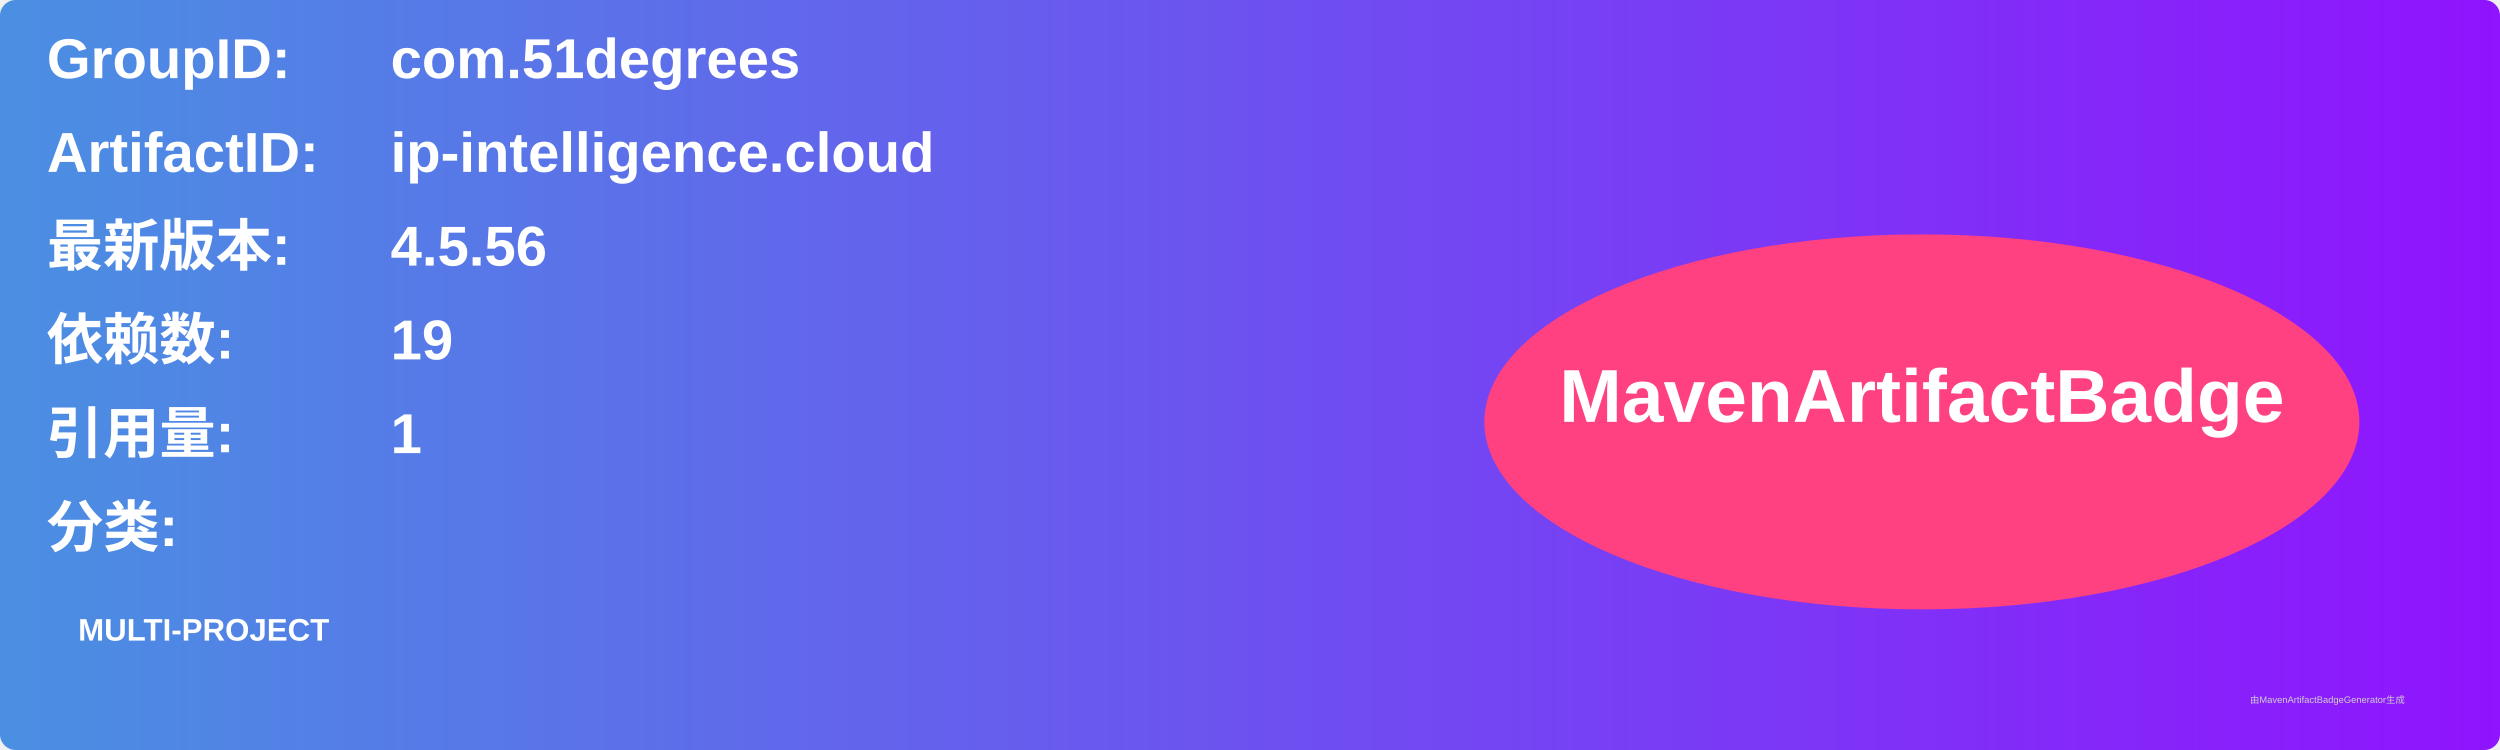
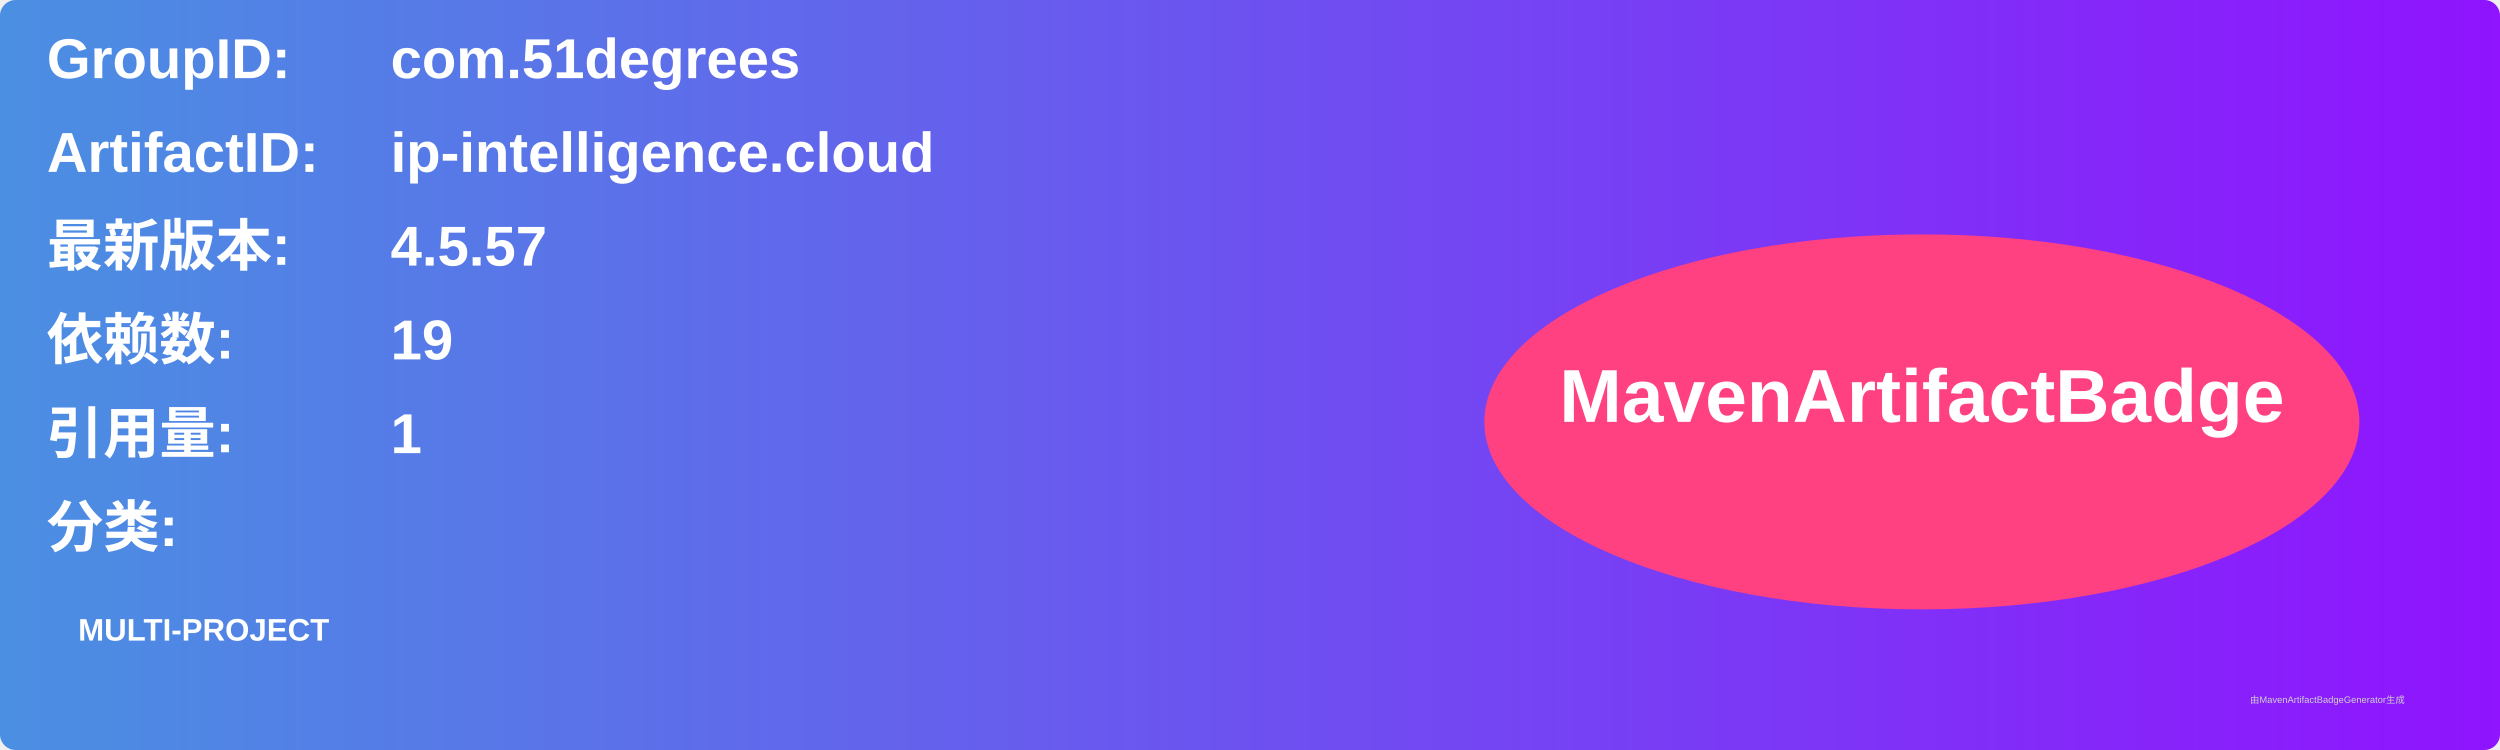
<svg xmlns="http://www.w3.org/2000/svg" width="800" height="240" viewBox="0 0 800 240">
  <linearGradient id="grad" x1="0%" y1="0%" x2="100%" y2="0%">
    <stop offset="0%" stop-color="#4a90e2" />
    <stop offset="100%" stop-color="#9013fe" />
  </linearGradient>
  <rect width="100%" height="100%" rx="5" ry="5" fill="url(#grad)" />
  <g transform="translate(15, 15)">
    <text x="0" y="10" font-family="Arial" font-size="18" fill="white" font-weight="bold" width="260">GroupID:</text>
    <text x="110" y="10" font-family="Arial" font-size="18" fill="white" font-weight="bold" width="460">com.51degrees</text>
    <text x="0" y="40" font-family="Arial" font-size="18" fill="white" font-weight="bold" width="260">ArtifactID:</text>
    <text x="110" y="40" font-family="Arial" font-size="18" fill="white" font-weight="bold" width="460">ip-intelligence.cloud</text>
    <text x="0" y="70" font-family="Arial" font-size="18" fill="white" font-weight="bold">最新版本:</text>
    <text x="110" y="70" font-family="Arial" font-size="18" fill="white" font-weight="bold">
-       <tspan font-weight="bold">4.5.56</tspan>
+       <tspan font-weight="bold">4.5.57</tspan>
    </text>
    <text x="0" y="100" font-family="Arial" font-size="18" fill="white" font-weight="bold">依赖数: </text>
    <text x="110" y="100" font-family="Arial" font-size="18" fill="white">
      <tspan font-weight="bold">19</tspan>
    </text>
    <text x="0" y="130" font-family="Arial" font-size="18" fill="white" font-weight="bold">引用量: </text>
    <text x="110" y="130" font-family="Arial" font-size="18" fill="white">
      <tspan font-weight="bold">1</tspan>
    </text>
    <text x="0" y="160" font-family="Arial" font-size="18" fill="white" font-weight="bold">分类:</text>
    <text x="10" y="190" font-family="Arial" font-size="10" fill="white">
      <tspan font-weight="bold">MULTI-PROJECT</tspan>
    </text>
    <ellipse cx="600" cy="120" rx="140" ry="60" fill="#ff4081" />
    <text x="600" y="120" text-anchor="middle" font-family="Arial" font-size="24" fill="white" font-weight="bold">MavenArtifactBadge</text>
  </g>
  <text x="720" y="225" font-family="Arial" font-size="3" fill="#d0d0d0">由MavenArtifactBadgeGenerator生成</text>
</svg>
